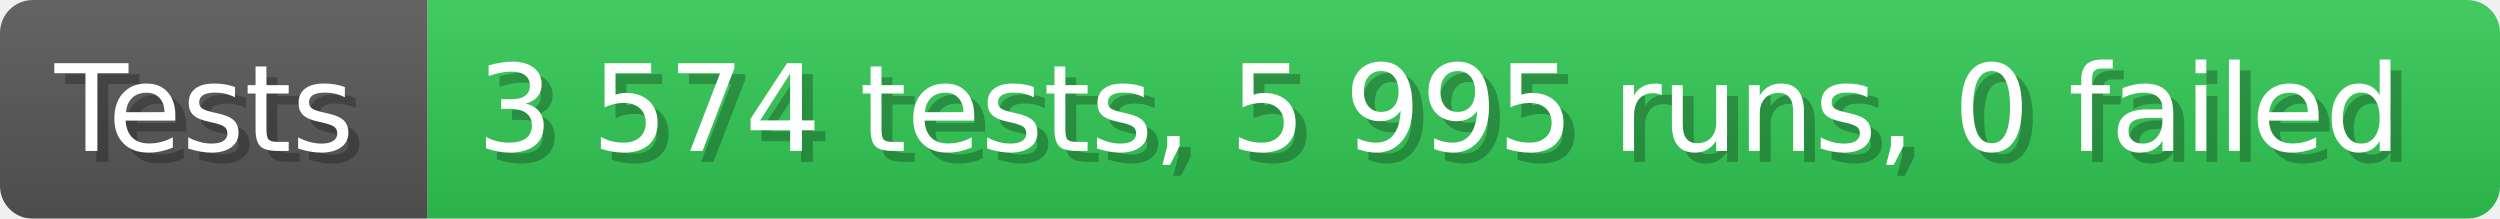
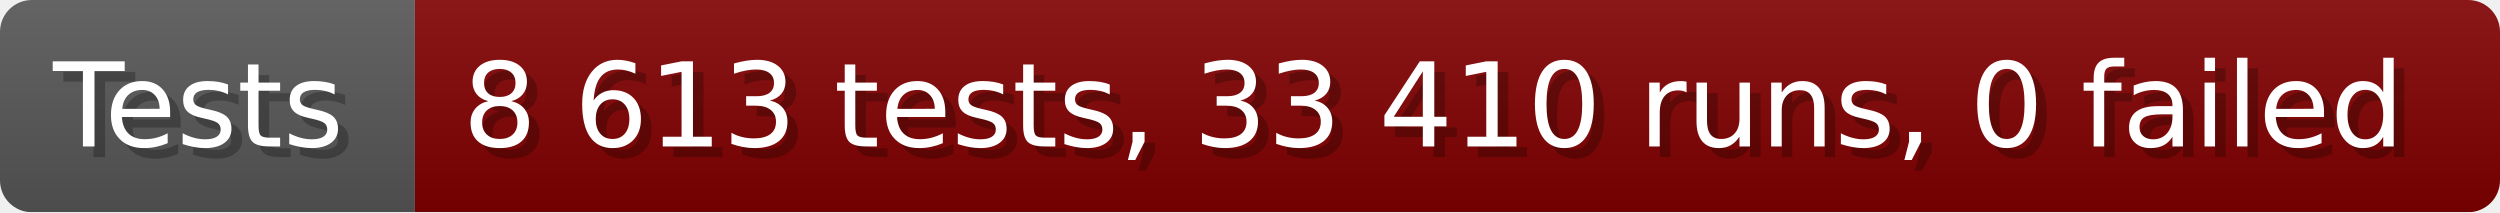
- <svg xmlns="http://www.w3.org/2000/svg" width="228.6" height="20" viewBox="0 0 2286 200" role="img" aria-label="Tests: 3 574 tests, 5 995 runs, 0 failed">
+ <svg xmlns="http://www.w3.org/2000/svg" width="235.6" height="20" viewBox="0 0 2356 200" role="img" aria-label="Tests: 8 613 tests, 33 410 runs, 0 failed">
  <linearGradient id="a" x2="0" y2="100%">
    <stop offset="0" stop-opacity=".1" stop-color="#EEE" />
    <stop offset="1" stop-opacity=".1" />
  </linearGradient>
  <mask id="m">
-     <rect width="2286" height="200" rx="30" fill="#FFF" />
+     <rect width="2356" height="200" rx="30" fill="#FFF" />
  </mask>
  <g mask="url(#m)">
    <rect width="391" height="200" fill="#555" />
-     <rect width="1895" height="200" fill="#31c653" x="391" />
-     <rect width="2286" height="200" fill="url(#a)" />
+     <rect width="1965" height="200" fill="#800000" x="391" />
+     <rect width="2356" height="200" fill="url(#a)" />
  </g>
  <g aria-hidden="true" fill="#fff" text-anchor="start" font-family="Verdana,DejaVu Sans,sans-serif" font-size="110">
    <text x="60" y="148" textLength="291" fill="#000" opacity="0.25">Tests</text>
    <text x="50" y="138" textLength="291">Tests</text>
-     <text x="446" y="148" textLength="1795" fill="#000" opacity="0.25">3 574 tests, 5 995 runs, 0 failed</text>
-     <text x="436" y="138" textLength="1795">3 574 tests, 5 995 runs, 0 failed</text>
+     <text x="446" y="148" textLength="1865" fill="#000" opacity="0.25">8 613 tests, 33 410 runs, 0 failed</text>
+     <text x="436" y="138" textLength="1865">8 613 tests, 33 410 runs, 0 failed</text>
  </g>
</svg>
